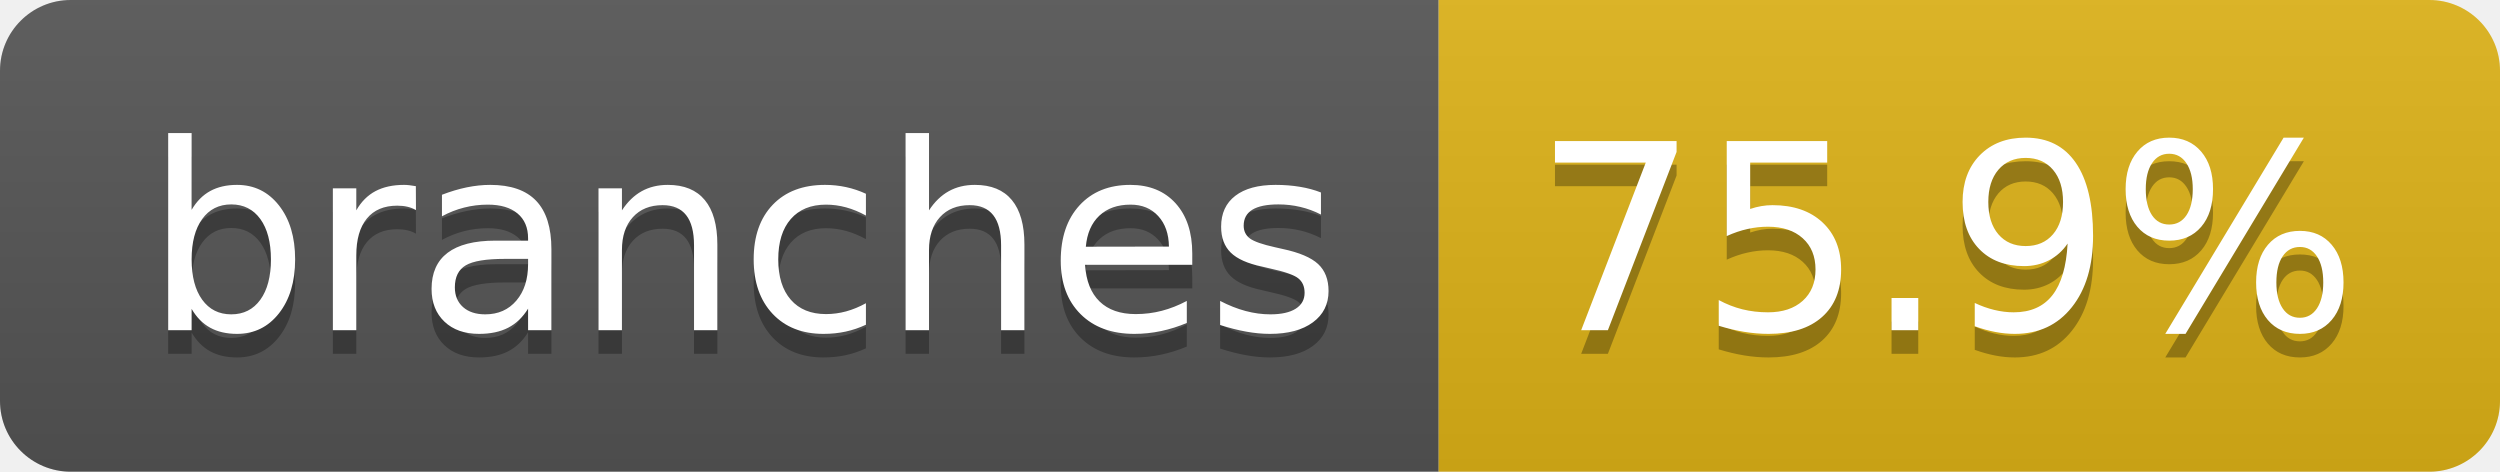
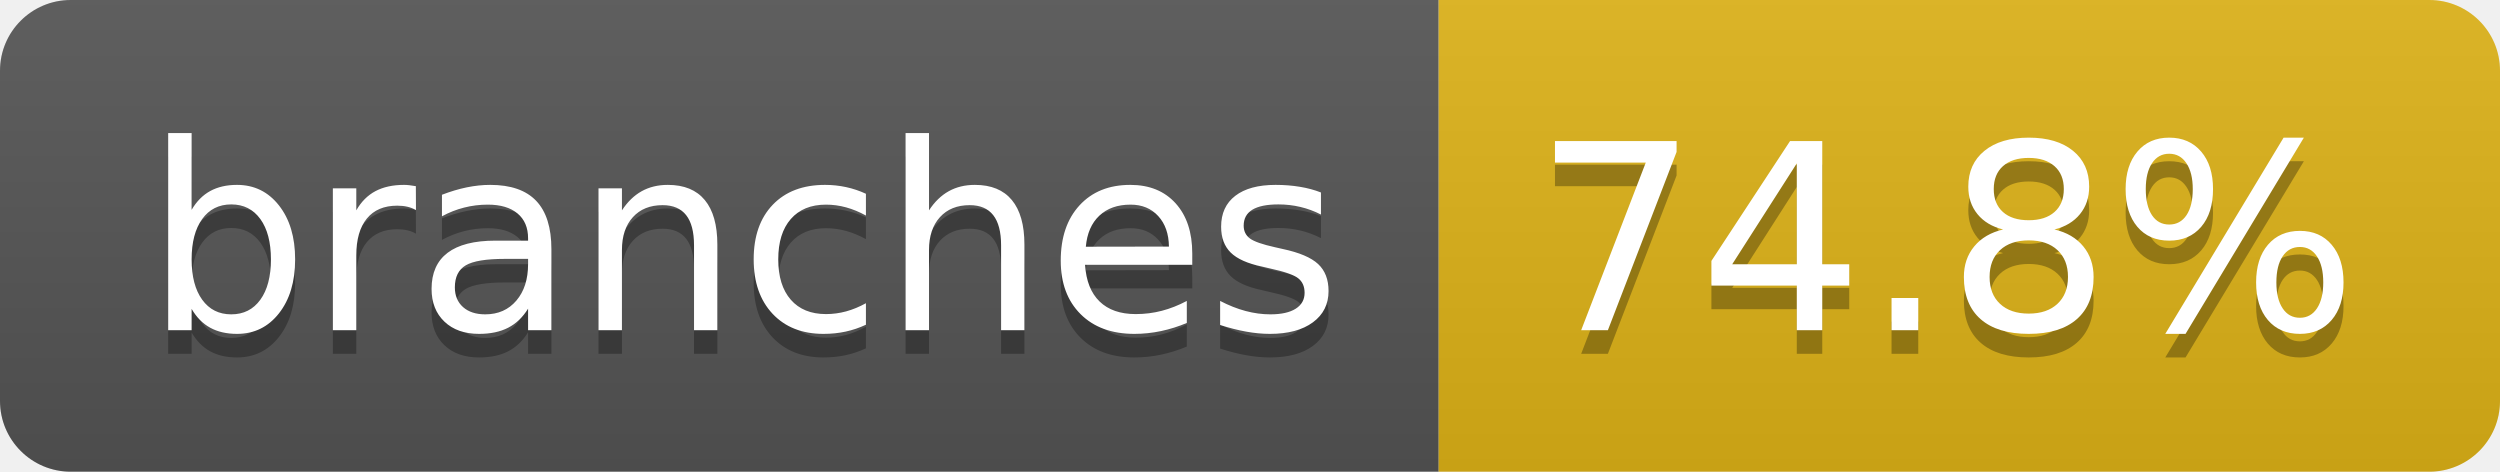
- <svg xmlns="http://www.w3.org/2000/svg" width="106" height="20" role="img" aria-label="branches: 75.9%">
+ <svg xmlns="http://www.w3.org/2000/svg" width="106" height="20" role="img" aria-label="branches: 74.8%">
  <linearGradient id="s" x2="0" y2="100%">
    <stop offset="0" stop-color="#bbb" stop-opacity=".1" />
    <stop offset="1" stop-opacity=".1" />
  </linearGradient>
  <clipPath id="r">
    <rect width="106" height="20" rx="3" fill="#fff" />
  </clipPath>
  <g clip-path="url(#r)">
    <rect width="61" height="20" fill="#555" />
    <rect x="61" width="45" height="20" fill="#dfb317" />
    <rect width="106" height="20" fill="url(#s)" />
  </g>
  <g fill="#fff" text-anchor="middle" font-family="Verdana,Geneva,DejaVu Sans,sans-serif" text-rendering="geometricPrecision" font-size="110">
    <text aria-hidden="true" x="315" y="150" fill="#010101" fill-opacity=".3" transform="scale(.1)" textLength="507">branches</text>
    <text x="315" y="140" transform="scale(.1)" fill="#fff" textLength="507">branches</text>
-     <text aria-hidden="true" x="825" y="150" fill="#010101" fill-opacity=".3" transform="scale(.1)" textLength="350">75.9%</text>
-     <text x="825" y="140" transform="scale(.1)" fill="#fff" textLength="350">75.9%</text>
+     <text aria-hidden="true" x="825" y="150" fill="#010101" fill-opacity=".3" transform="scale(.1)" textLength="350">74.8%</text>
+     <text x="825" y="140" transform="scale(.1)" fill="#fff" textLength="350">74.8%</text>
  </g>
</svg>
